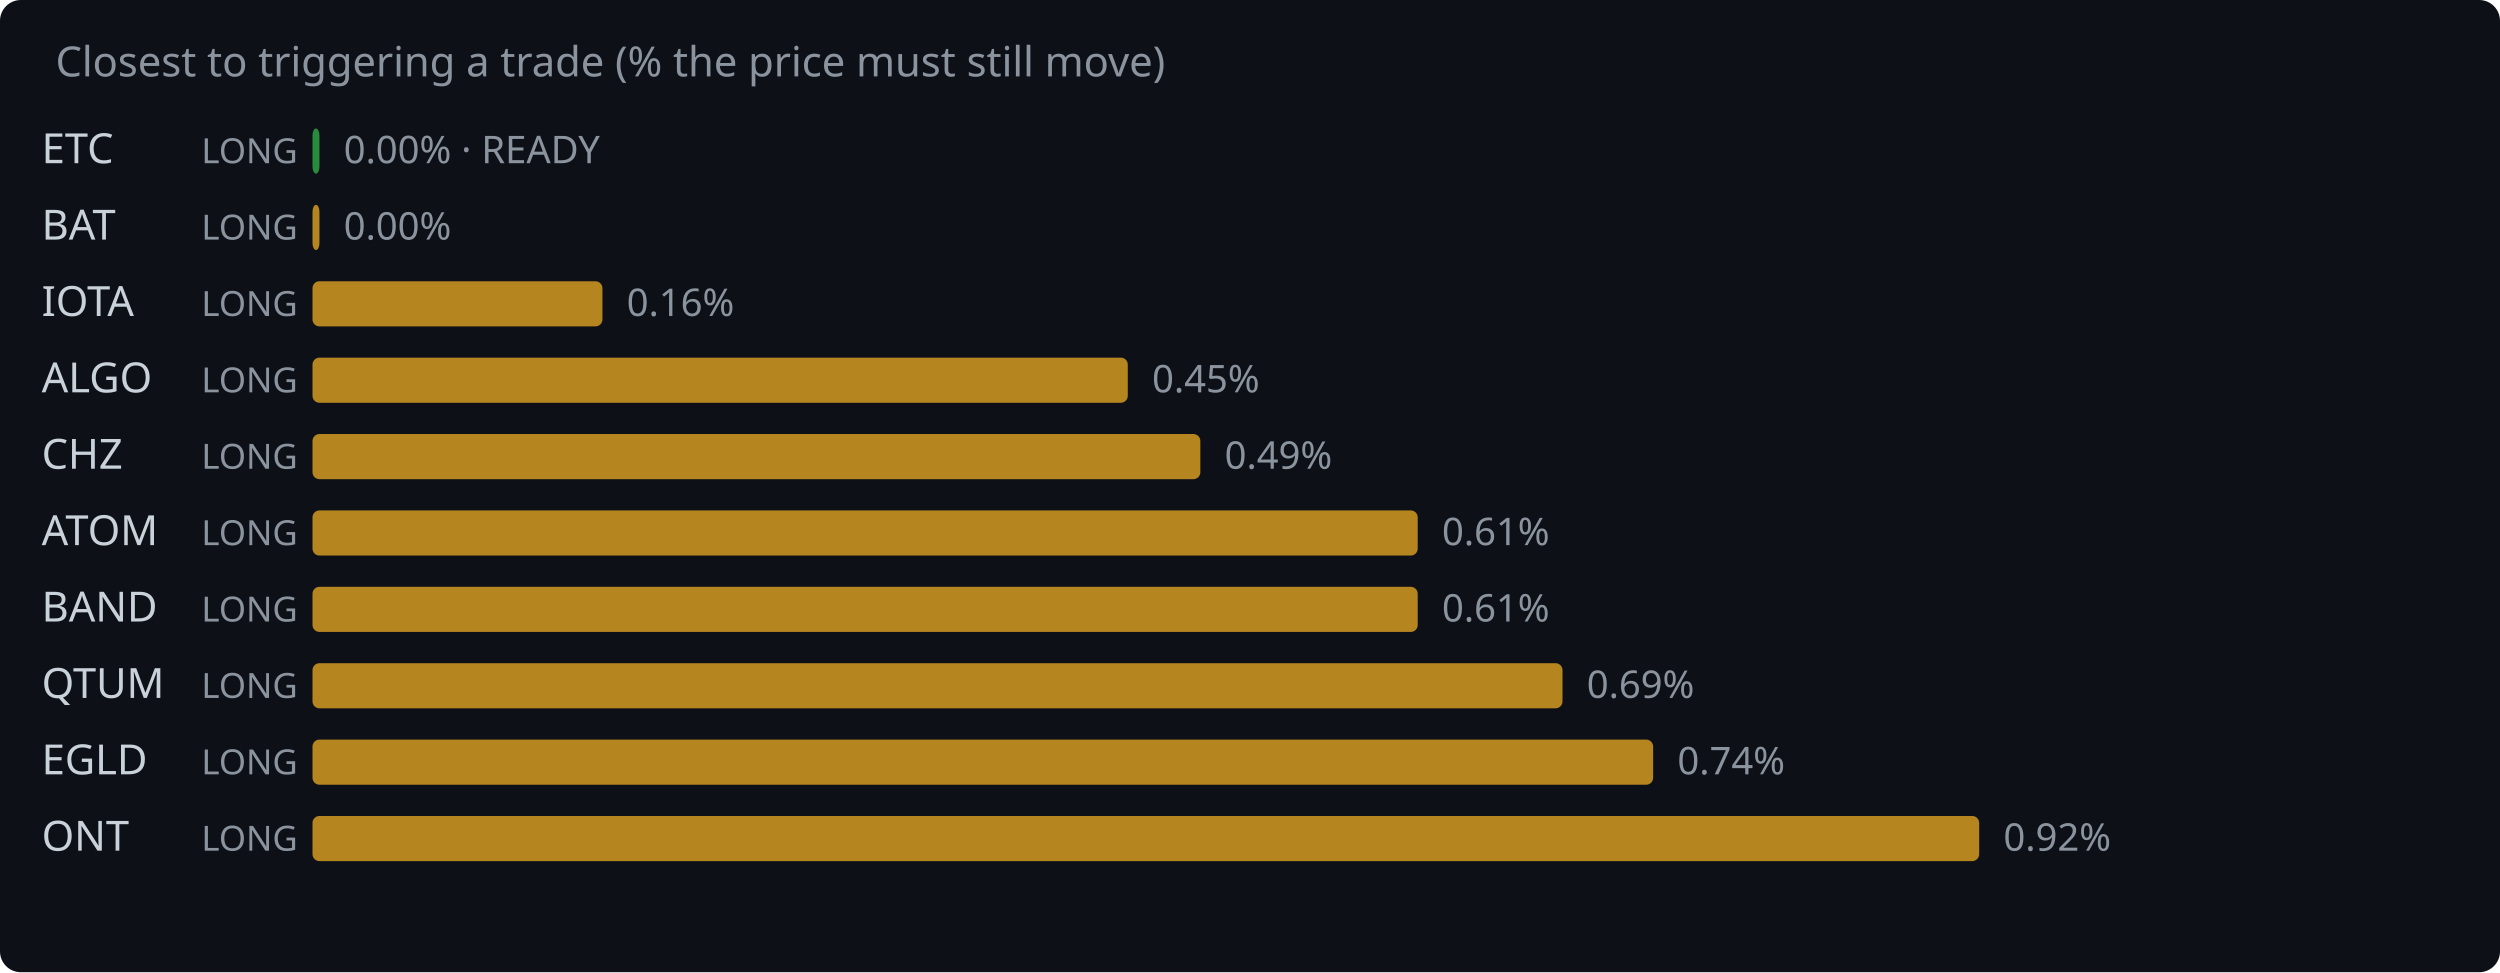
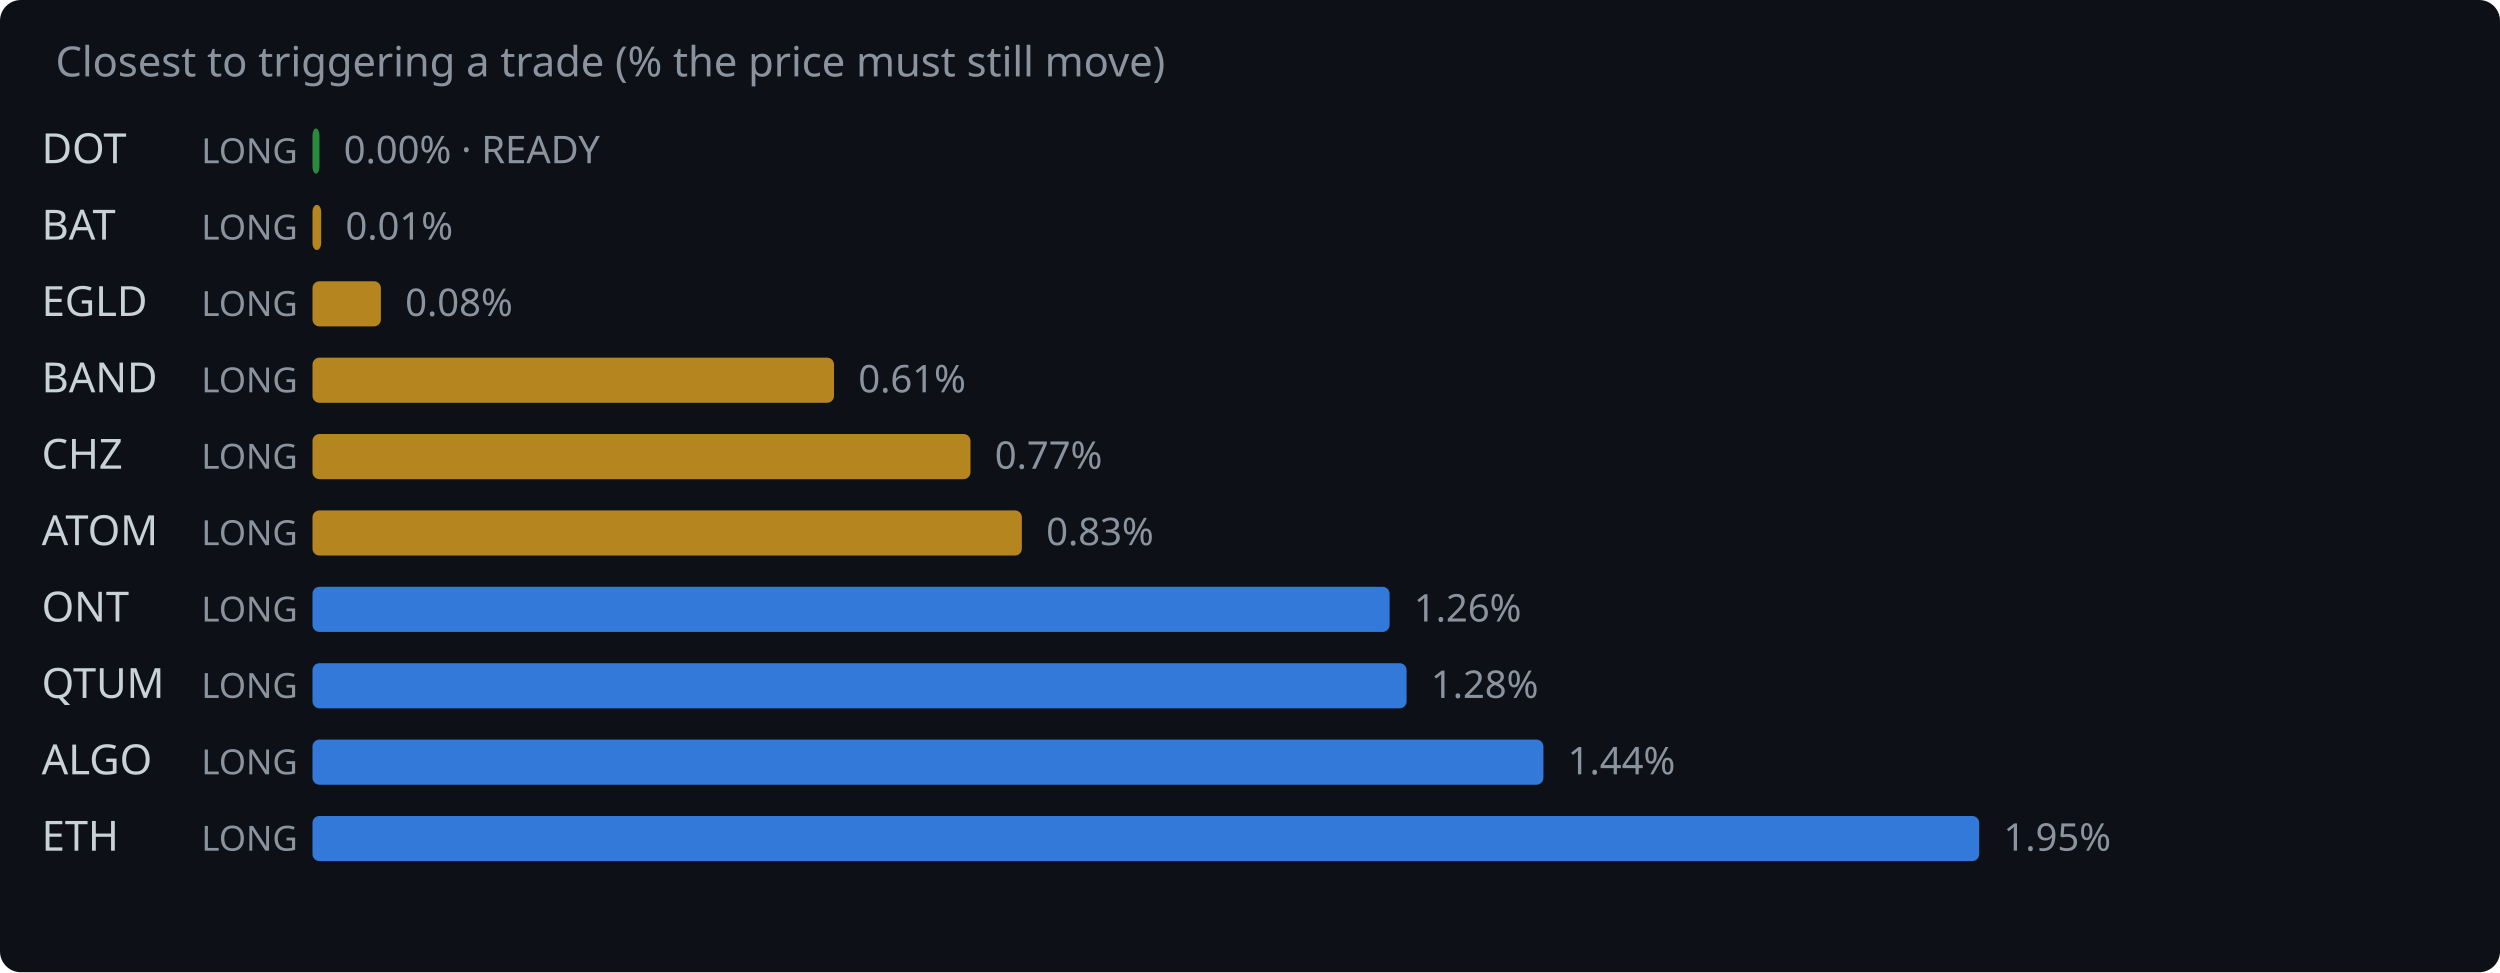
<svg xmlns="http://www.w3.org/2000/svg" width="720" height="280" viewBox="0 0 720 280">
  <rect width="720" height="280" fill="#0d1117" rx="6" />
  <text x="16" y="22" fill="#8b949e" font-family="system-ui,sans-serif" font-size="12">Closest to triggering a trade (% the price must still move)</text>
-   <text x="12" y="47" fill="#c9d1d9" font-family="system-ui,sans-serif" font-size="12">ETC</text>
+   <text x="12" y="47" fill="#c9d1d9" font-family="system-ui,sans-serif" font-size="12">DOT</text>
  <text x="58" y="47" fill="#8b949e" font-family="system-ui,sans-serif" font-size="10">LONG</text>
  <rect x="90" y="37" width="2.0" height="13" rx="2" fill="#2ea043" opacity="0.85" />
  <text x="99.0" y="47" fill="#8b949e" font-family="system-ui,sans-serif" font-size="11">0.00% · READY</text>
  <text x="12" y="69" fill="#c9d1d9" font-family="system-ui,sans-serif" font-size="12">BAT</text>
  <text x="58" y="69" fill="#8b949e" font-family="system-ui,sans-serif" font-size="10">LONG</text>
-   <rect x="90" y="59" width="2.0" height="13" rx="2" fill="#d29922" opacity="0.85" />
-   <text x="99.0" y="69" fill="#8b949e" font-family="system-ui,sans-serif" font-size="11">0.00%</text>
-   <text x="12" y="91" fill="#c9d1d9" font-family="system-ui,sans-serif" font-size="12">IOTA</text>
+   <rect x="90" y="59" width="2.5" height="13" rx="2" fill="#d29922" opacity="0.85" />
+   <text x="99.5" y="69" fill="#8b949e" font-family="system-ui,sans-serif" font-size="11">0.01%</text>
+   <text x="12" y="91" fill="#c9d1d9" font-family="system-ui,sans-serif" font-size="12">EGLD</text>
  <text x="58" y="91" fill="#8b949e" font-family="system-ui,sans-serif" font-size="10">LONG</text>
-   <rect x="90" y="81" width="83.5" height="13" rx="2" fill="#d29922" opacity="0.85" />
-   <text x="180.5" y="91" fill="#8b949e" font-family="system-ui,sans-serif" font-size="11">0.16%</text>
-   <text x="12" y="113" fill="#c9d1d9" font-family="system-ui,sans-serif" font-size="12">ALGO</text>
+   <rect x="90" y="81" width="19.7" height="13" rx="2" fill="#d29922" opacity="0.85" />
+   <text x="116.7" y="91" fill="#8b949e" font-family="system-ui,sans-serif" font-size="11">0.08%</text>
+   <text x="12" y="113" fill="#c9d1d9" font-family="system-ui,sans-serif" font-size="12">BAND</text>
  <text x="58" y="113" fill="#8b949e" font-family="system-ui,sans-serif" font-size="10">LONG</text>
-   <rect x="90" y="103" width="234.8" height="13" rx="2" fill="#d29922" opacity="0.85" />
-   <text x="331.8" y="113" fill="#8b949e" font-family="system-ui,sans-serif" font-size="11">0.45%</text>
+   <rect x="90" y="103" width="150.2" height="13" rx="2" fill="#d29922" opacity="0.85" />
+   <text x="247.2" y="113" fill="#8b949e" font-family="system-ui,sans-serif" font-size="11">0.61%</text>
  <text x="12" y="135" fill="#c9d1d9" font-family="system-ui,sans-serif" font-size="12">CHZ</text>
  <text x="58" y="135" fill="#8b949e" font-family="system-ui,sans-serif" font-size="10">LONG</text>
-   <rect x="90" y="125" width="255.7" height="13" rx="2" fill="#d29922" opacity="0.85" />
-   <text x="352.7" y="135" fill="#8b949e" font-family="system-ui,sans-serif" font-size="11">0.49%</text>
+   <rect x="90" y="125" width="189.5" height="13" rx="2" fill="#d29922" opacity="0.85" />
+   <text x="286.5" y="135" fill="#8b949e" font-family="system-ui,sans-serif" font-size="11">0.77%</text>
  <text x="12" y="157" fill="#c9d1d9" font-family="system-ui,sans-serif" font-size="12">ATOM</text>
  <text x="58" y="157" fill="#8b949e" font-family="system-ui,sans-serif" font-size="10">LONG</text>
-   <rect x="90" y="147" width="318.3" height="13" rx="2" fill="#d29922" opacity="0.85" />
-   <text x="415.3" y="157" fill="#8b949e" font-family="system-ui,sans-serif" font-size="11">0.61%</text>
-   <text x="12" y="179" fill="#c9d1d9" font-family="system-ui,sans-serif" font-size="12">BAND</text>
+   <rect x="90" y="147" width="204.3" height="13" rx="2" fill="#d29922" opacity="0.85" />
+   <text x="301.3" y="157" fill="#8b949e" font-family="system-ui,sans-serif" font-size="11">0.83%</text>
+   <text x="12" y="179" fill="#c9d1d9" font-family="system-ui,sans-serif" font-size="12">ONT</text>
  <text x="58" y="179" fill="#8b949e" font-family="system-ui,sans-serif" font-size="10">LONG</text>
-   <rect x="90" y="169" width="318.3" height="13" rx="2" fill="#d29922" opacity="0.85" />
-   <text x="415.3" y="179" fill="#8b949e" font-family="system-ui,sans-serif" font-size="11">0.61%</text>
+   <rect x="90" y="169" width="310.2" height="13" rx="2" fill="#388bfd" opacity="0.85" />
+   <text x="407.2" y="179" fill="#8b949e" font-family="system-ui,sans-serif" font-size="11">1.26%</text>
  <text x="12" y="201" fill="#c9d1d9" font-family="system-ui,sans-serif" font-size="12">QTUM</text>
  <text x="58" y="201" fill="#8b949e" font-family="system-ui,sans-serif" font-size="10">LONG</text>
-   <rect x="90" y="191" width="360.0" height="13" rx="2" fill="#d29922" opacity="0.85" />
-   <text x="457.0" y="201" fill="#8b949e" font-family="system-ui,sans-serif" font-size="11">0.69%</text>
-   <text x="12" y="223" fill="#c9d1d9" font-family="system-ui,sans-serif" font-size="12">EGLD</text>
+   <rect x="90" y="191" width="315.1" height="13" rx="2" fill="#388bfd" opacity="0.85" />
+   <text x="412.1" y="201" fill="#8b949e" font-family="system-ui,sans-serif" font-size="11">1.28%</text>
+   <text x="12" y="223" fill="#c9d1d9" font-family="system-ui,sans-serif" font-size="12">ALGO</text>
  <text x="58" y="223" fill="#8b949e" font-family="system-ui,sans-serif" font-size="10">LONG</text>
-   <rect x="90" y="213" width="386.1" height="13" rx="2" fill="#d29922" opacity="0.85" />
-   <text x="483.1" y="223" fill="#8b949e" font-family="system-ui,sans-serif" font-size="11">0.74%</text>
-   <text x="12" y="245" fill="#c9d1d9" font-family="system-ui,sans-serif" font-size="12">ONT</text>
+   <rect x="90" y="213" width="354.5" height="13" rx="2" fill="#388bfd" opacity="0.85" />
+   <text x="451.5" y="223" fill="#8b949e" font-family="system-ui,sans-serif" font-size="11">1.44%</text>
+   <text x="12" y="245" fill="#c9d1d9" font-family="system-ui,sans-serif" font-size="12">ETH</text>
  <text x="58" y="245" fill="#8b949e" font-family="system-ui,sans-serif" font-size="10">LONG</text>
-   <rect x="90" y="235" width="480.0" height="13" rx="2" fill="#d29922" opacity="0.85" />
-   <text x="577.0" y="245" fill="#8b949e" font-family="system-ui,sans-serif" font-size="11">0.92%</text>
+   <rect x="90" y="235" width="480.0" height="13" rx="2" fill="#388bfd" opacity="0.85" />
+   <text x="577.0" y="245" fill="#8b949e" font-family="system-ui,sans-serif" font-size="11">1.95%</text>
</svg>
